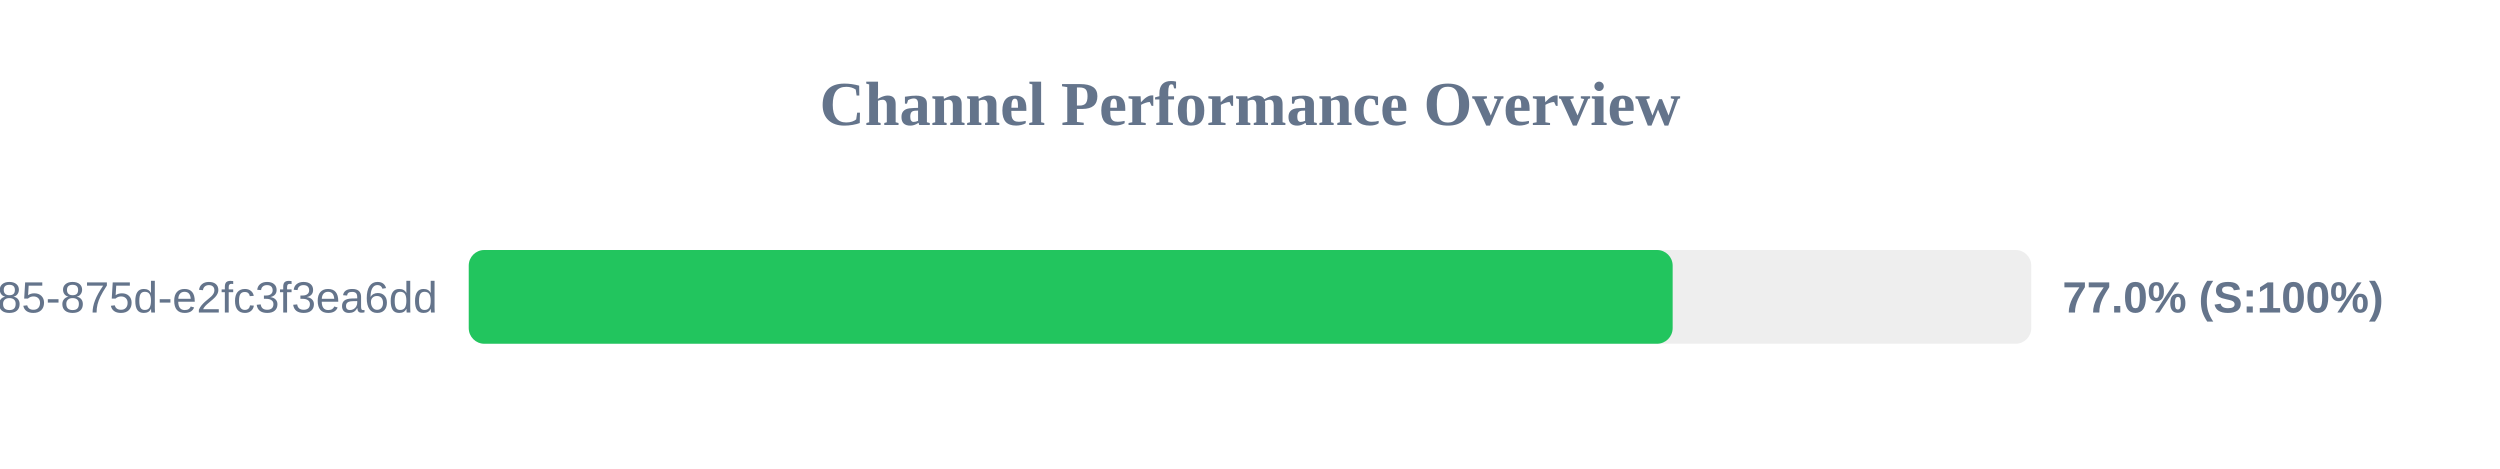
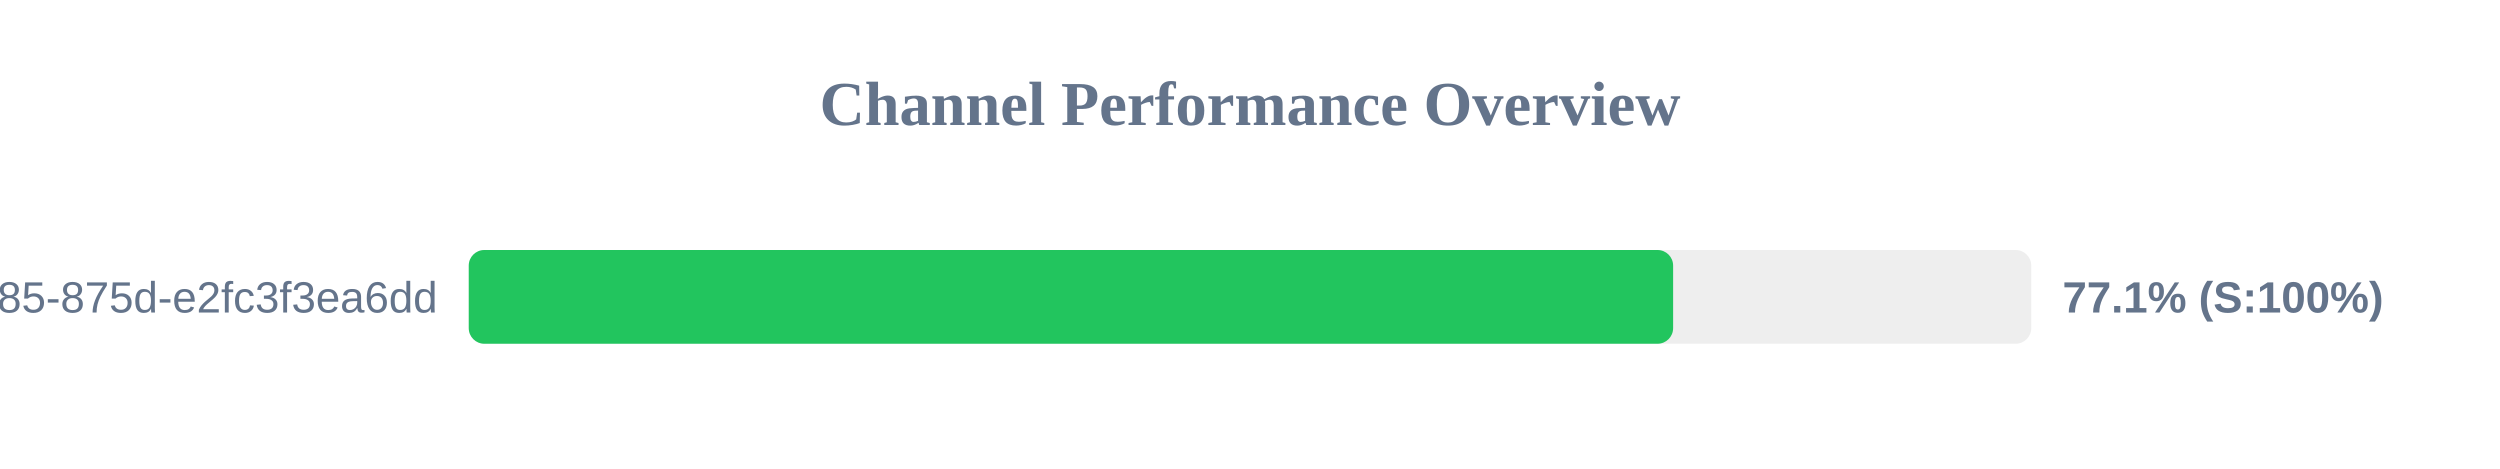
<svg xmlns="http://www.w3.org/2000/svg" width="800" height="150" version="1.1">
  <style>
        .row { font: 14px Arial; fill: #64748b; }
        .score { font: bold 14px Arial; fill: #64748b; }
    </style>
  <text x="400" y="40" text-anchor="middle" font-size="20px" font-weight="bold" fill="#64748b">Channel Performance Overview</text>
  <rect x="150" y="80" width="500" height="30" fill="#eee" rx="5" />
-   <rect x="150" y="80" width="385.25" height="30" fill="#22c55e" rx="5" />
+   <rect x="150" y="80" width="385.4" height="30" fill="#22c55e" rx="5" />
  <text x="140" y="100" text-anchor="end" class="row">?uuid=1045aedf-053c-4585-875d-e2fc3f3ea6dd</text>
-   <text x="660" y="100" text-anchor="start" class="score">77.0% (S:100%)</text>
+   <text x="660" y="100" text-anchor="start" class="score">77.1% (S:100%)</text>
</svg>
